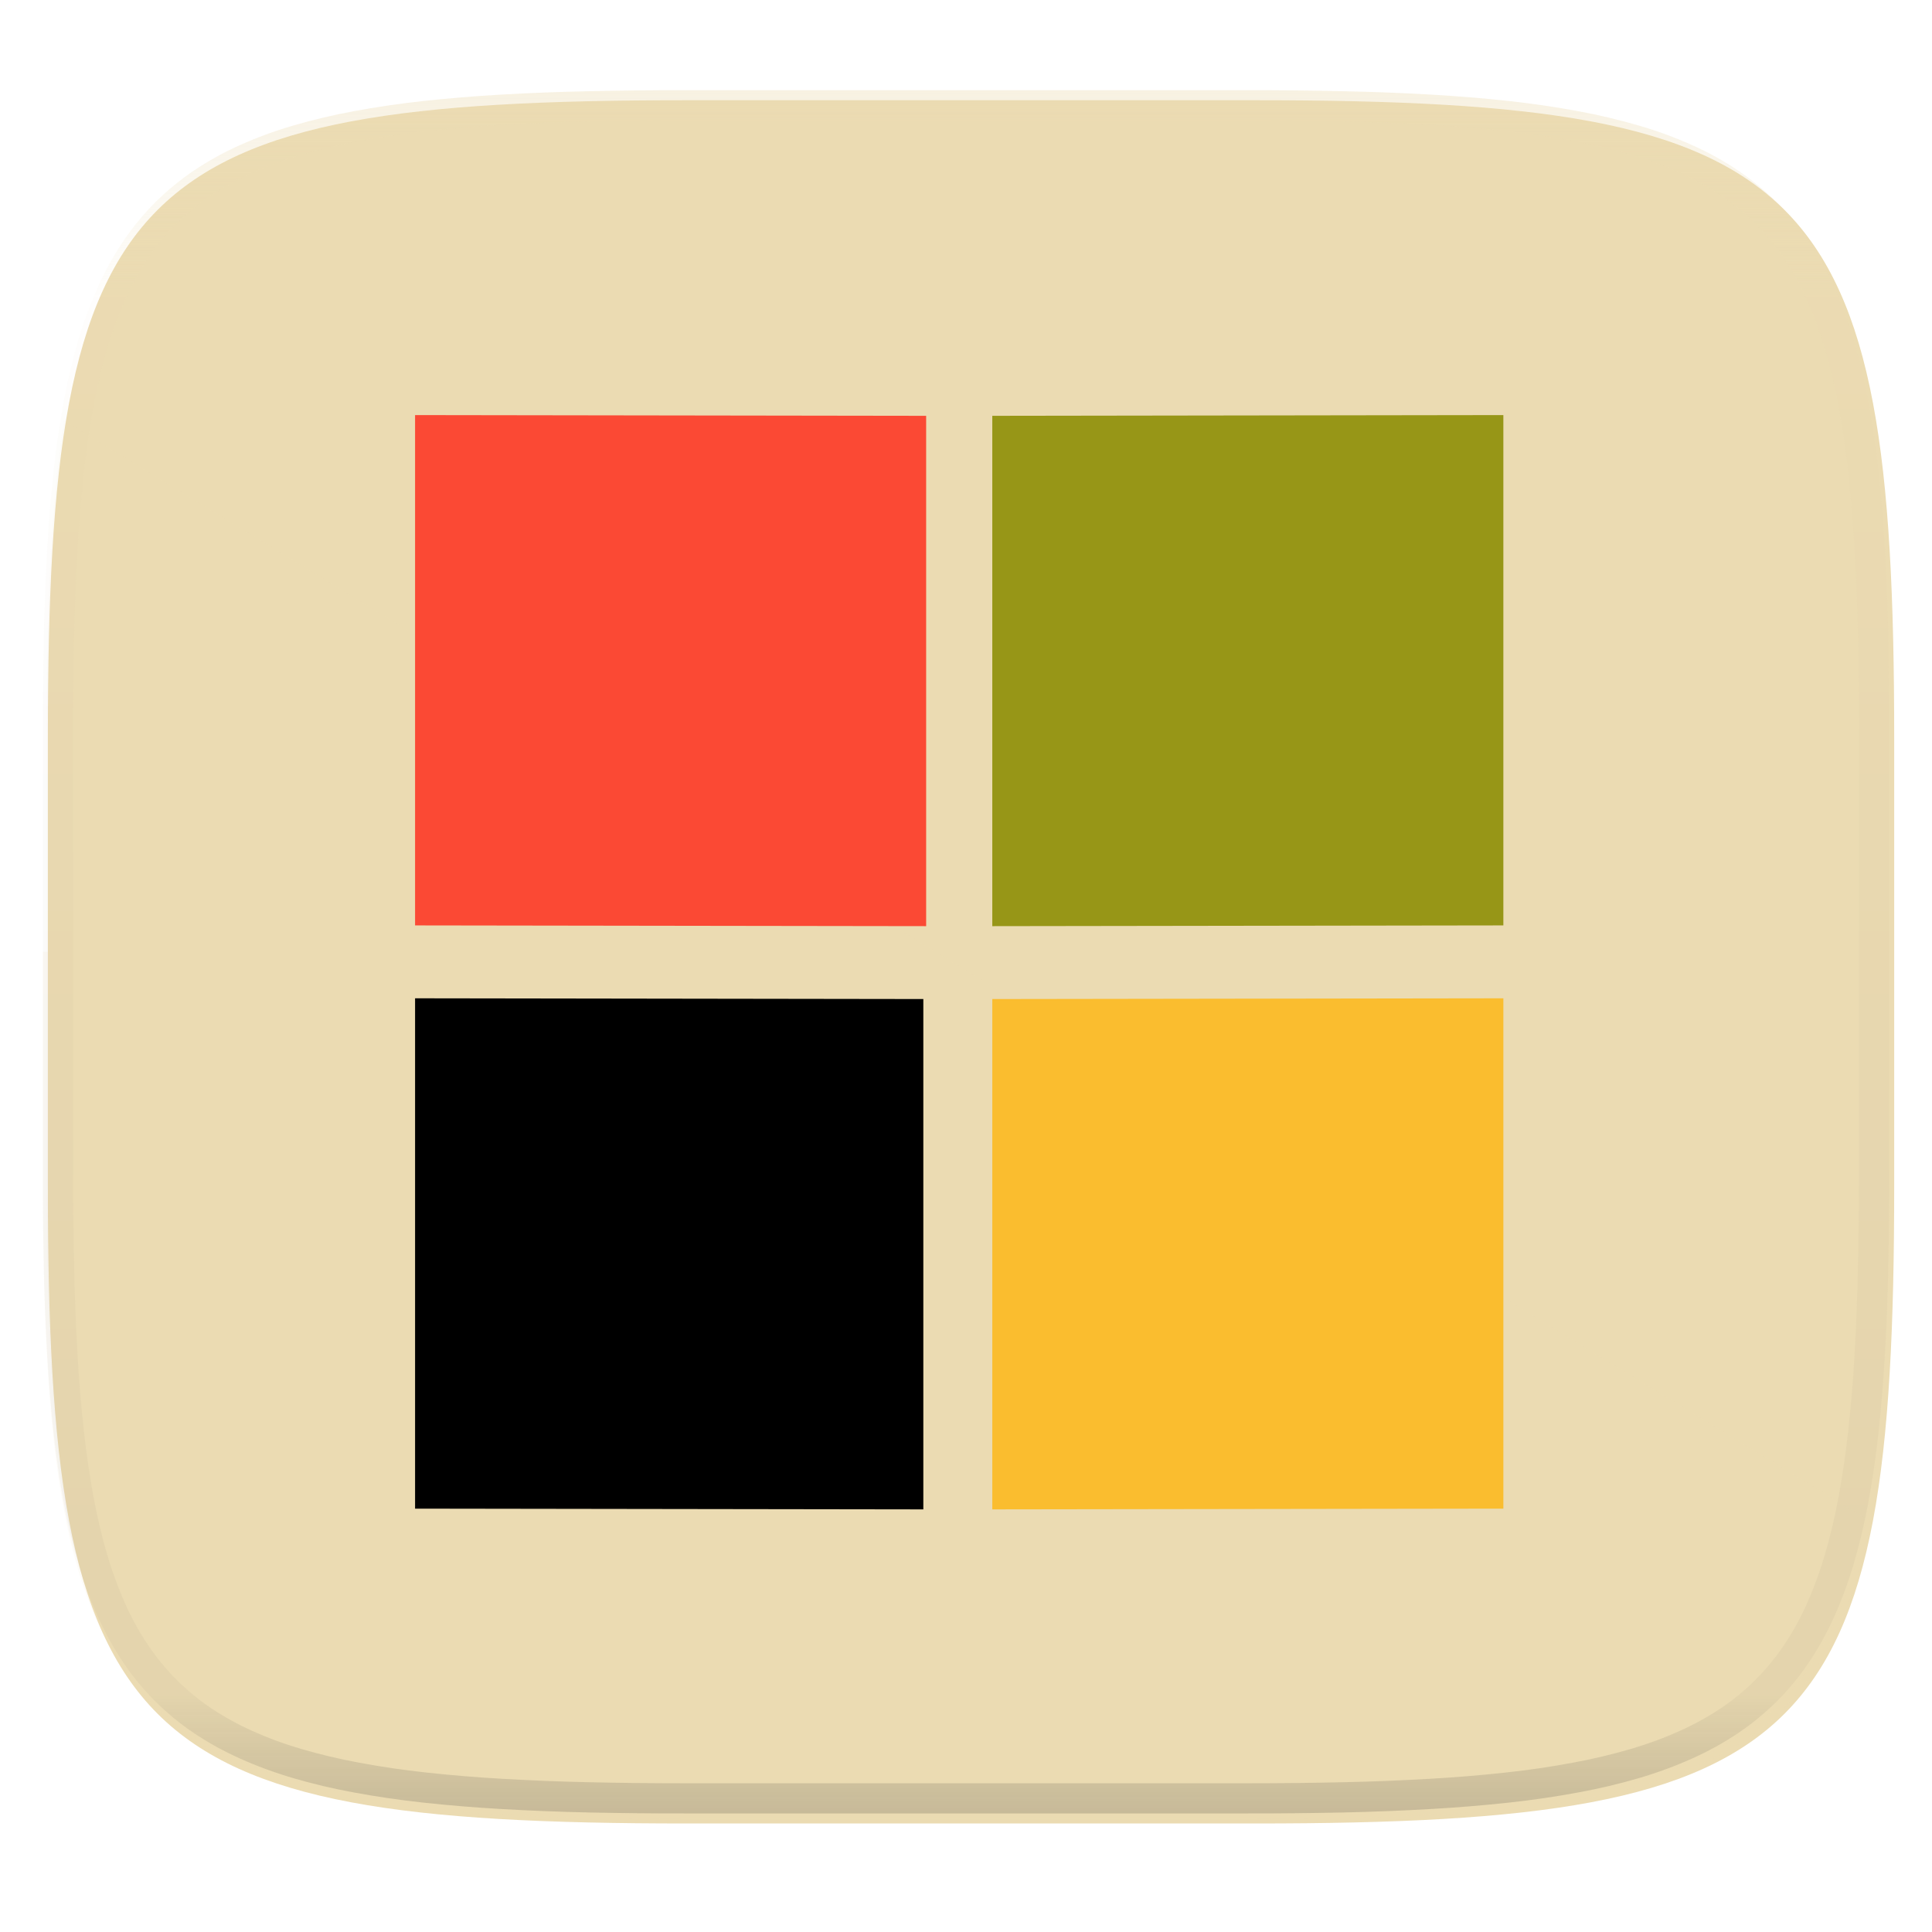
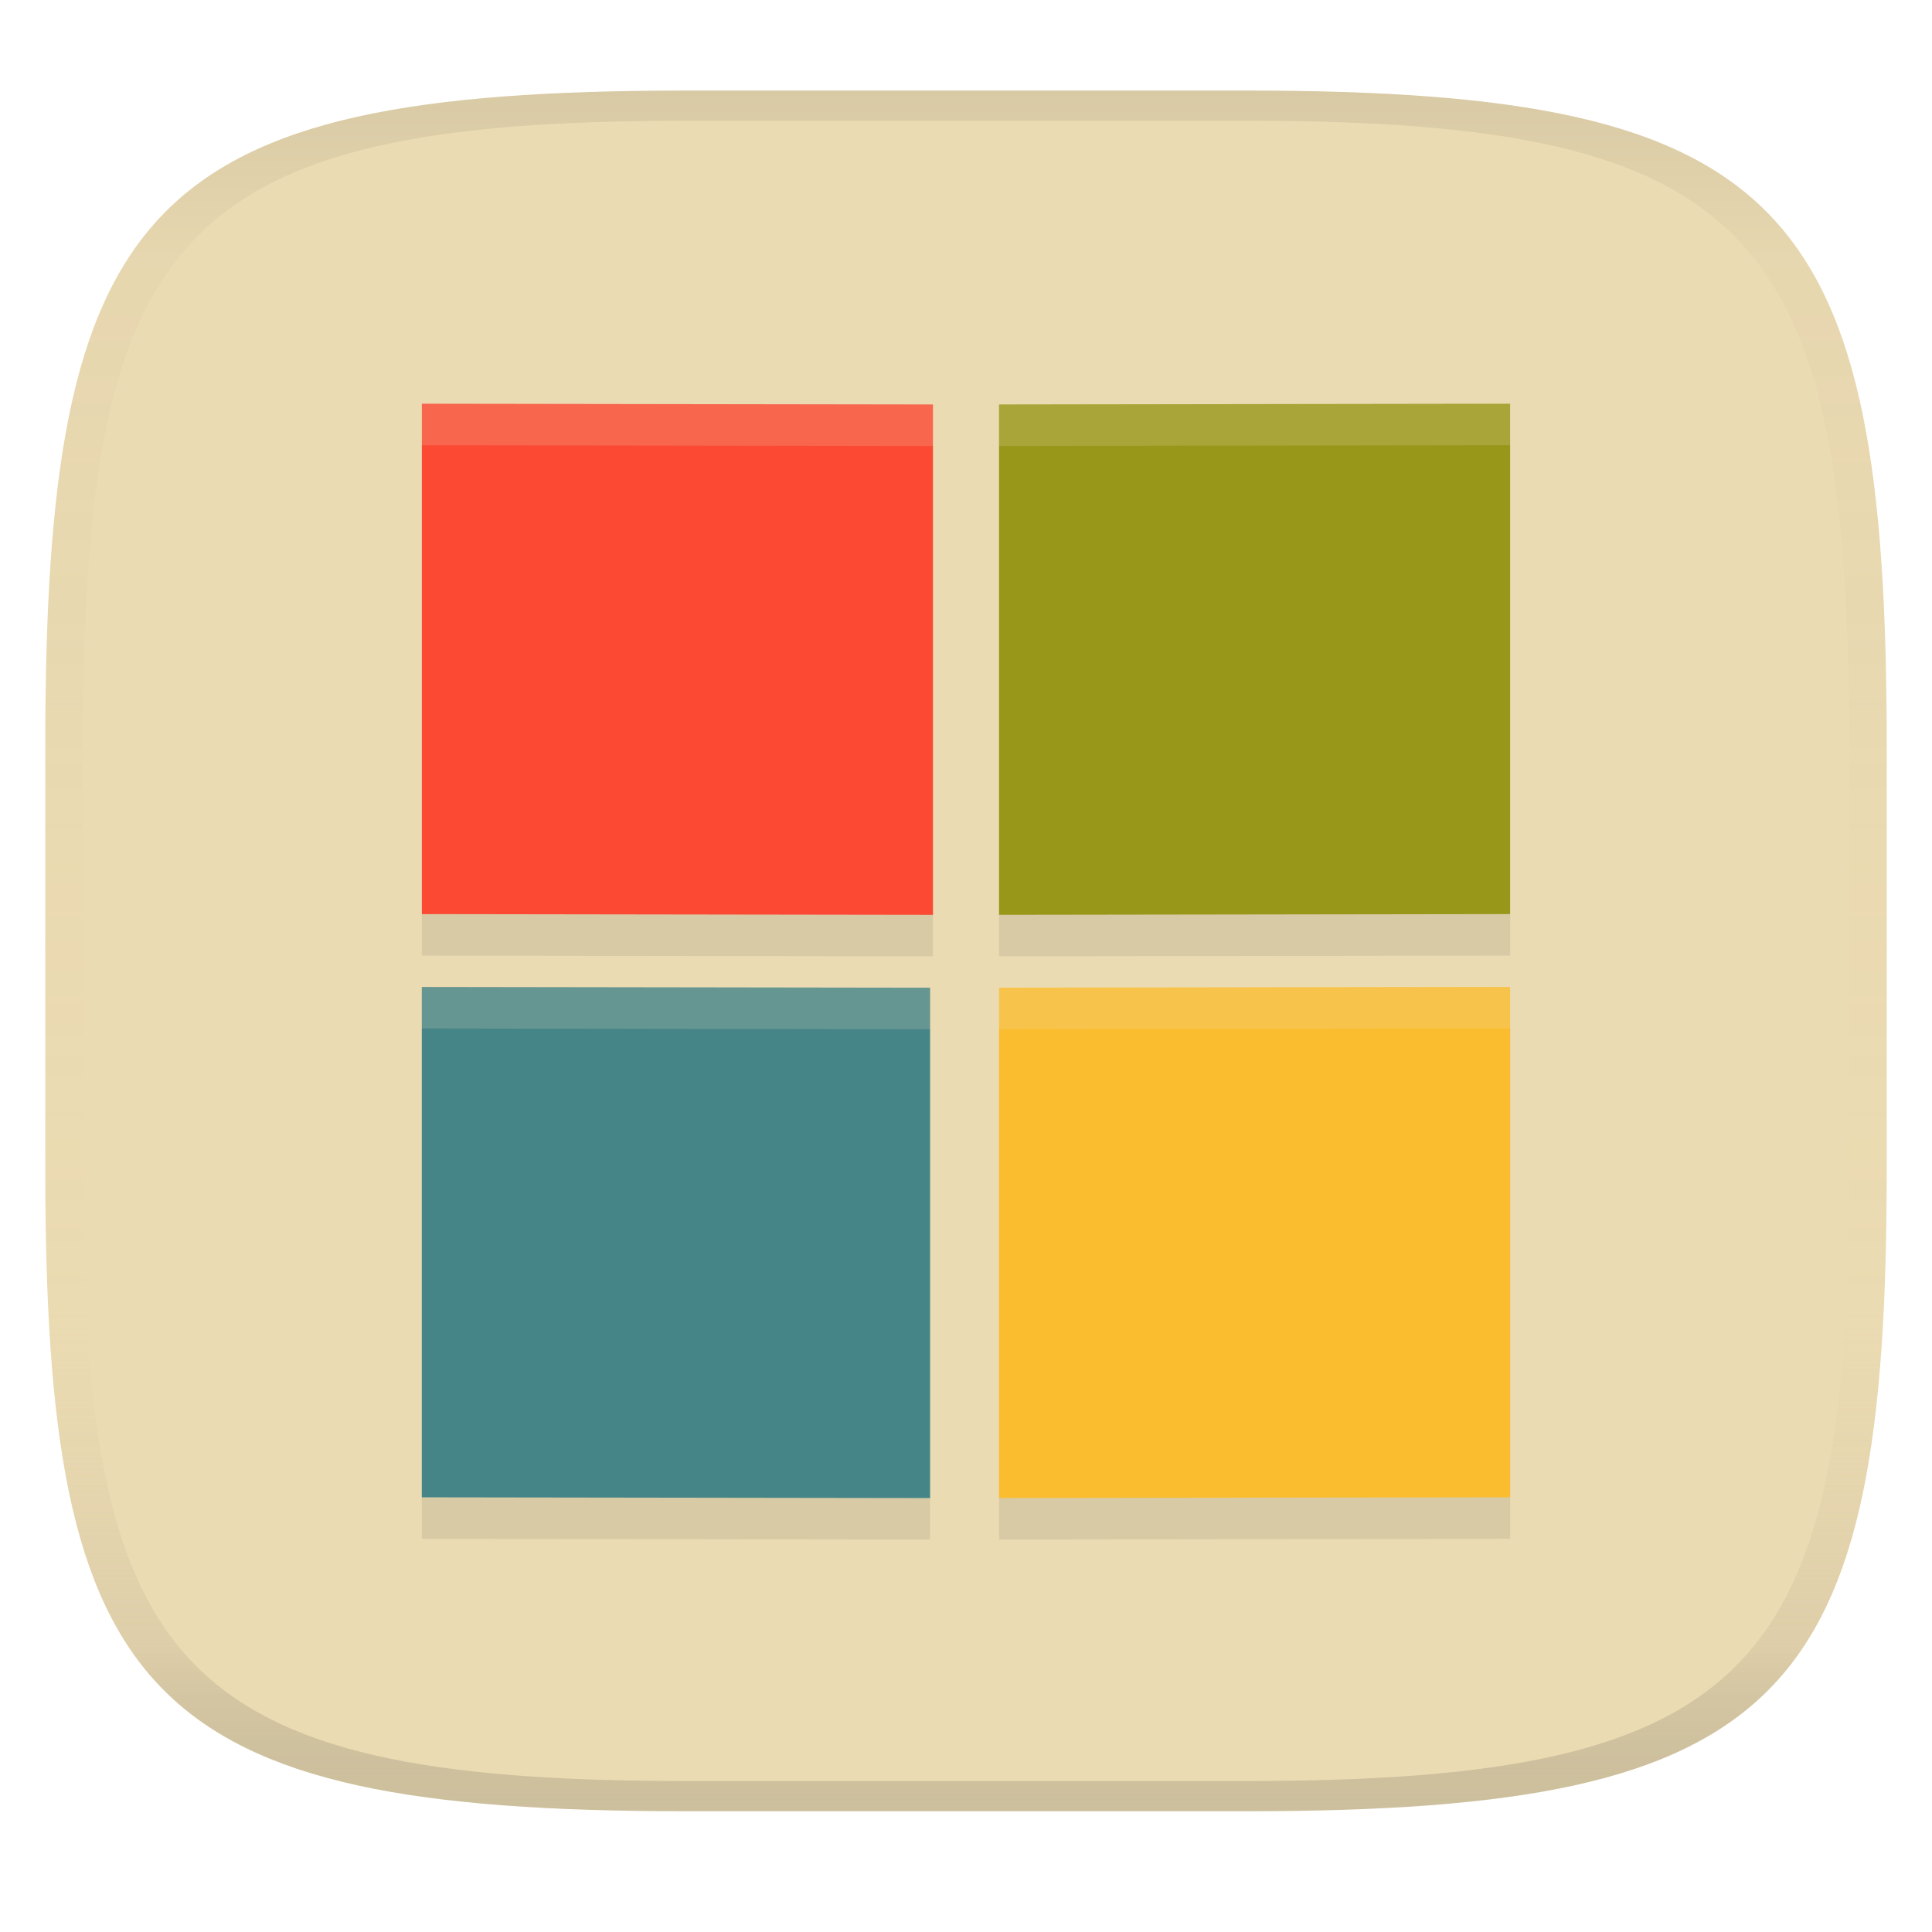
- <svg xmlns="http://www.w3.org/2000/svg" style="isolation:isolate" width="256" height="256" viewBox="0 0 256 256">
-   <g filter="url(#30eIfePeZ8j4PJvgschrvHuULvYX8RMJ)">
-     <path fill="#ebdbb2" d="M 166.351 13.28 C 240.407 13.28 250.991 23.837 250.991 97.824 L 250.991 157.075 C 250.991 231.061 240.407 241.619 166.351 241.619 L 90.982 241.619 C 16.926 241.619 6.343 231.061 6.343 157.075 L 6.343 97.824 C 6.343 23.837 16.926 13.28 90.982 13.28 L 166.351 13.28 L 166.351 13.28 Z" />
-   </g>
-   <g opacity=".1">
-     <path fill="#ebdbb2" d="M 5.676 126.116 L 5.676 155.742 C 5.676 229.728 16.26 240.285 90.315 240.285 L 165.685 240.285 C 239.74 240.285 250.324 229.728 250.324 155.742 L 250.324 126.116 L 5.676 126.116 L 5.676 126.116 Z" />
-   </g>
-   <g opacity=".05">
-     <path fill="#ebdbb2" d="M 8.476 55.74 C 6.729 66.667 6.158 80.255 6.158 97.205 L 6.158 156.456 C 6.158 230.442 16.742 241 90.798 241 L 166.167 241 C 221.302 241 241.245 235.126 247.842 201.603 L 8.476 55.74 L 8.476 55.74 Z" />
-   </g>
-   <path fill="#fabd2f" d="M 199.203 199.902 L 131.484 200 L 131.484 132.378 L 199.203 132.28 L 199.203 199.902 L 199.203 199.902 Z" />
-   <path fill="#00ad83a598ef" d="M 122.346 200 L 55 199.902 L 55 132.28 L 122.346 132.378 L 122.346 200 L 122.346 200 Z" />
-   <path fill="#979617" d="M 199.203 122.622 L 131.484 122.72 L 131.484 55.098 L 199.203 55 L 199.203 122.622 L 199.203 122.622 Z" />
-   <path fill="#fb4934" d="M 122.72 122.72 L 55 122.622 L 55 55 L 122.72 55.098 L 122.72 122.72 L 122.72 122.72 Z" />
-   <g opacity=".4">
-     <linearGradient id="_lgradient_181" x1=".517" x2=".517" y1="0" y2="1" gradientTransform="matrix(244.65,0,0,228.34,5.68,11.95)" gradientUnits="userSpaceOnUse">
-       <stop offset="0%" style="stop-color:#ebdbb2" />
-       <stop offset="12.5%" stop-opacity=".098" style="stop-color:#ebdbb2" />
-       <stop offset="92.5%" stop-opacity=".098" style="stop-color:#282828" />
-       <stop offset="100%" stop-opacity=".498" style="stop-color:#282828" />
+ <svg xmlns="http://www.w3.org/2000/svg" width="256" height="256" version="1.1">
+   <linearGradient id="b" x1=".5" x2=".5" y2="1" gradientTransform="matrix(244,0,0,228,5.981,12)" gradientUnits="userSpaceOnUse">
+     <stop stop-color="#ebdbb2" offset="0" />
+     <stop stop-color="#ebdbb2" offset="1" />
+   </linearGradient>
+   <defs>
+     <linearGradient id="linearGradient31" x1=".5" x2=".5" y2="1" gradientTransform="matrix(244,0,0,228,5.988,12)" gradientUnits="userSpaceOnUse">
+       <stop stop-color="#282828" stop-opacity=".1" offset="0" />
+       <stop stop-color="#bdae93" stop-opacity=".1" offset=".1" />
+       <stop stop-color="#d5c4a1" stop-opacity="0" offset=".702" />
+       <stop stop-color="#bdae93" stop-opacity=".302" offset=".9" />
+       <stop stop-color="#282828" stop-opacity=".15" offset="1" />
    </linearGradient>
-     <path fill="url(#_lgradient_181)" fill-rule="evenodd" d="M 165.068 11.951 C 169.396 11.941 173.724 11.991 178.052 12.089 C 181.927 12.167 185.803 12.315 189.678 12.541 C 193.131 12.737 196.583 13.022 200.026 13.395 C 203.085 13.73 206.144 14.181 209.174 14.741 C 211.889 15.243 214.574 15.881 217.22 16.657 C 219.62 17.355 221.971 18.219 224.243 19.241 C 226.358 20.184 228.384 21.304 230.302 22.591 C 232.142 23.829 233.863 25.244 235.437 26.806 C 237.001 28.378 238.417 30.088 239.656 31.925 C 240.945 33.841 242.066 35.865 243.02 37.967 C 244.043 40.247 244.909 42.585 245.617 44.972 C 246.394 47.615 247.034 50.297 247.535 53.009 C 248.096 56.035 248.548 59.081 248.883 62.136 C 249.257 65.575 249.542 69.014 249.739 72.462 C 249.965 76.323 250.112 80.194 250.201 84.055 C 250.289 88.378 250.339 92.701 250.329 97.014 L 250.329 155.226 C 250.339 159.549 250.289 163.862 250.201 168.185 C 250.112 172.056 249.965 175.917 249.739 179.778 C 249.542 183.226 249.257 186.675 248.883 190.104 C 248.548 193.159 248.096 196.215 247.535 199.241 C 247.034 201.943 246.394 204.625 245.617 207.268 C 244.909 209.655 244.043 212.003 243.02 214.273 C 242.066 216.385 240.945 218.399 239.656 220.315 C 238.417 222.152 237.001 223.872 235.437 225.434 C 233.863 226.996 232.142 228.411 230.302 229.649 C 228.384 230.936 226.358 232.056 224.243 232.999 C 221.971 234.021 219.62 234.885 217.22 235.593 C 214.574 236.369 211.889 237.007 209.174 237.499 C 206.144 238.068 203.085 238.51 200.026 238.845 C 196.583 239.218 193.131 239.503 189.678 239.699 C 185.803 239.925 181.927 240.073 178.052 240.161 C 173.724 240.249 169.396 240.299 165.068 240.289 L 90.942 240.289 C 86.614 240.299 82.286 240.249 77.958 240.161 C 74.083 240.073 70.207 239.925 66.332 239.699 C 62.879 239.503 59.427 239.218 55.984 238.845 C 52.925 238.51 49.866 238.068 46.836 237.499 C 44.121 237.007 41.436 236.369 38.79 235.593 C 36.39 234.885 34.039 234.021 31.767 232.999 C 29.652 232.056 27.626 230.936 25.708 229.649 C 23.868 228.411 22.147 226.996 20.573 225.434 C 19.009 223.872 17.593 222.152 16.354 220.315 C 15.065 218.399 13.944 216.385 12.99 214.273 C 11.967 212.003 11.101 209.655 10.393 207.268 C 9.616 204.625 8.976 201.943 8.475 199.241 C 7.914 196.215 7.462 193.159 7.127 190.104 C 6.753 186.675 6.468 183.226 6.271 179.778 C 6.045 175.917 5.898 172.056 5.809 168.185 C 5.721 163.862 5.671 159.549 5.681 155.226 L 5.681 97.014 C 5.671 92.701 5.721 88.378 5.809 84.055 C 5.898 80.194 6.045 76.323 6.271 72.462 C 6.468 69.014 6.753 65.575 7.127 62.136 C 7.462 59.081 7.914 56.035 8.475 53.009 C 8.976 50.297 9.616 47.615 10.393 44.972 C 11.101 42.585 11.967 40.247 12.99 37.967 C 13.944 35.865 15.065 33.841 16.354 31.925 C 17.593 30.088 19.009 28.378 20.573 26.806 C 22.147 25.244 23.868 23.829 25.708 22.591 C 27.626 21.304 29.652 20.184 31.767 19.241 C 34.039 18.219 36.39 17.355 38.79 16.657 C 41.436 15.881 44.121 15.243 46.836 14.741 C 49.866 14.181 52.925 13.73 55.984 13.395 C 59.427 13.022 62.879 12.737 66.332 12.541 C 70.207 12.315 74.083 12.167 77.958 12.089 C 82.286 11.991 86.614 11.941 90.942 11.951 L 165.068 11.951 Z M 165.078 15.96 C 169.376 15.95 173.675 15.999 177.973 16.087 C 181.8 16.176 185.626 16.323 189.452 16.539 C 192.836 16.736 196.219 17.011 199.583 17.384 C 202.554 17.699 205.515 18.131 208.446 18.681 C 211.023 19.153 213.58 19.762 216.099 20.499 C 218.322 21.147 220.495 21.953 222.6 22.896 C 224.509 23.751 226.338 24.763 228.069 25.922 C 229.692 27.013 231.207 28.26 232.594 29.646 C 233.981 31.031 235.23 32.544 236.332 34.165 C 237.492 35.894 238.506 37.712 239.361 39.608 C 240.306 41.72 241.112 43.892 241.761 46.102 C 242.509 48.617 243.109 51.162 243.591 53.736 C 244.132 56.664 244.565 59.611 244.889 62.578 C 245.263 65.938 245.539 69.308 245.735 72.688 C 245.952 76.51 246.109 80.322 246.188 84.144 C 246.276 88.437 246.325 92.721 246.325 97.014 C 246.325 97.014 246.325 97.014 246.325 97.014 L 246.325 155.226 C 246.325 155.226 246.325 155.226 246.325 155.226 C 246.325 159.519 246.276 163.803 246.188 168.096 C 246.109 171.918 245.952 175.74 245.735 179.552 C 245.539 182.932 245.263 186.302 244.889 189.672 C 244.565 192.629 244.132 195.576 243.591 198.504 C 243.109 201.078 242.509 203.623 241.761 206.138 C 241.112 208.358 240.306 210.52 239.361 212.632 C 238.506 214.528 237.492 216.356 236.332 218.075 C 235.23 219.706 233.981 221.219 232.594 222.604 C 231.207 223.98 229.692 225.227 228.069 226.318 C 226.338 227.477 224.509 228.489 222.6 229.344 C 220.495 230.297 218.322 231.093 216.099 231.741 C 213.58 232.478 211.023 233.087 208.446 233.559 C 205.515 234.109 202.554 234.541 199.583 234.865 C 196.219 235.229 192.836 235.514 189.452 235.701 C 185.626 235.917 181.8 236.074 177.973 236.153 C 173.675 236.251 169.376 236.29 165.078 236.29 C 165.078 236.29 165.078 236.29 165.068 236.29 L 90.942 236.29 C 90.932 236.29 90.932 236.29 90.932 236.29 C 86.634 236.29 82.335 236.251 78.037 236.153 C 74.21 236.074 70.384 235.917 66.558 235.701 C 63.174 235.514 59.791 235.229 56.427 234.865 C 53.456 234.541 50.495 234.109 47.564 233.559 C 44.987 233.087 42.43 232.478 39.911 231.741 C 37.688 231.093 35.515 230.297 33.41 229.344 C 31.501 228.489 29.672 227.477 27.941 226.318 C 26.318 225.227 24.803 223.98 23.416 222.604 C 22.029 221.219 20.78 219.706 19.678 218.075 C 18.518 216.356 17.504 214.528 16.649 212.632 C 15.704 210.52 14.898 208.358 14.249 206.138 C 13.501 203.623 12.901 201.078 12.419 198.504 C 11.878 195.576 11.445 192.629 11.121 189.672 C 10.747 186.302 10.472 182.932 10.275 179.552 C 10.058 175.74 9.901 171.918 9.822 168.096 C 9.734 163.803 9.685 159.519 9.685 155.226 C 9.685 155.226 9.685 155.226 9.685 155.226 L 9.685 97.014 C 9.685 97.014 9.685 97.014 9.685 97.014 C 9.685 92.721 9.734 88.437 9.822 84.144 C 9.901 80.322 10.058 76.51 10.275 72.688 C 10.472 69.308 10.747 65.938 11.121 62.578 C 11.445 59.611 11.878 56.664 12.419 53.736 C 12.901 51.162 13.501 48.617 14.249 46.102 C 14.898 43.892 15.704 41.72 16.649 39.608 C 17.504 37.712 18.518 35.894 19.678 34.165 C 20.78 32.544 22.029 31.031 23.416 29.646 C 24.803 28.26 26.318 27.013 27.941 25.922 C 29.672 24.763 31.501 23.751 33.41 22.896 C 35.515 21.953 37.688 21.147 39.911 20.499 C 42.43 19.762 44.987 19.153 47.564 18.681 C 50.495 18.131 53.456 17.699 56.427 17.384 C 59.791 17.011 63.174 16.736 66.558 16.539 C 70.384 16.323 74.21 16.176 78.037 16.087 C 82.335 15.999 86.634 15.95 90.932 15.96 C 90.932 15.96 90.932 15.96 90.942 15.96 L 165.068 15.96 C 165.078 15.96 165.078 15.96 165.078 15.96 Z" />
-   </g>
+   </defs>
+   <path d="m165 12c72 0 85 15 85 87v56c0 70-13 85-85 85h-74c-72 0-85-15-85-85v-56c0-72 13-87 85-87z" fill="url(#b)" style="isolation:isolate" />
+   <path d="m200.1 58.998-67.719 0.098v67.623l67.719-0.1zm-144.2 0.002v67.621l67.721 0.1v-67.623zm144.2 77.277-67.719 0.1v67.621l67.719-0.098zm-144.21 2e-3v67.623l67.346 0.098v-67.621z" fill="#282828" opacity=".1" style="isolation:isolate" />
+   <path d="m200.1 198.4-67.719 0.098v-67.622l67.719-0.098z" fill="#fabd2f" style="isolation:isolate" />
+   <path d="m123.24 198.5-67.346-0.098v-67.622l67.346 0.098z" fill="#458588" style="isolation:isolate" />
+   <path d="m200.1 121.12-67.719 0.098v-67.622l67.719-0.098z" fill="#98971a" style="isolation:isolate" />
+   <path d="m123.62 121.22-67.72-0.098v-67.622l67.72 0.098z" fill="#fb4934" style="isolation:isolate" />
+   <path d="m91 12c-72 0-85 15-85 87v56c0 70 13 85 85 85h74c72 0 85-15 85-85v-56c0-72-13-87-85-87zm0 4h74c68 0 80 15 80 83v56c0 66-12 81-80 81h-74c-68 0-80-15-80-81v-56c0-68 12-83 80-83z" fill="url(#linearGradient31)" style="isolation:isolate" />
+   <path d="m200.1 53.498-67.719 0.098v5.5l67.719-0.098zm-144.2 2e-3v5.5l67.719 0.098v-5.5zm144.2 77.277-67.719 0.1v5.5l67.719-0.1zm-144.21 2e-3v5.5l67.346 0.1v-5.5z" fill="#ebdbb2" opacity=".2" style="isolation:isolate" />
</svg>
